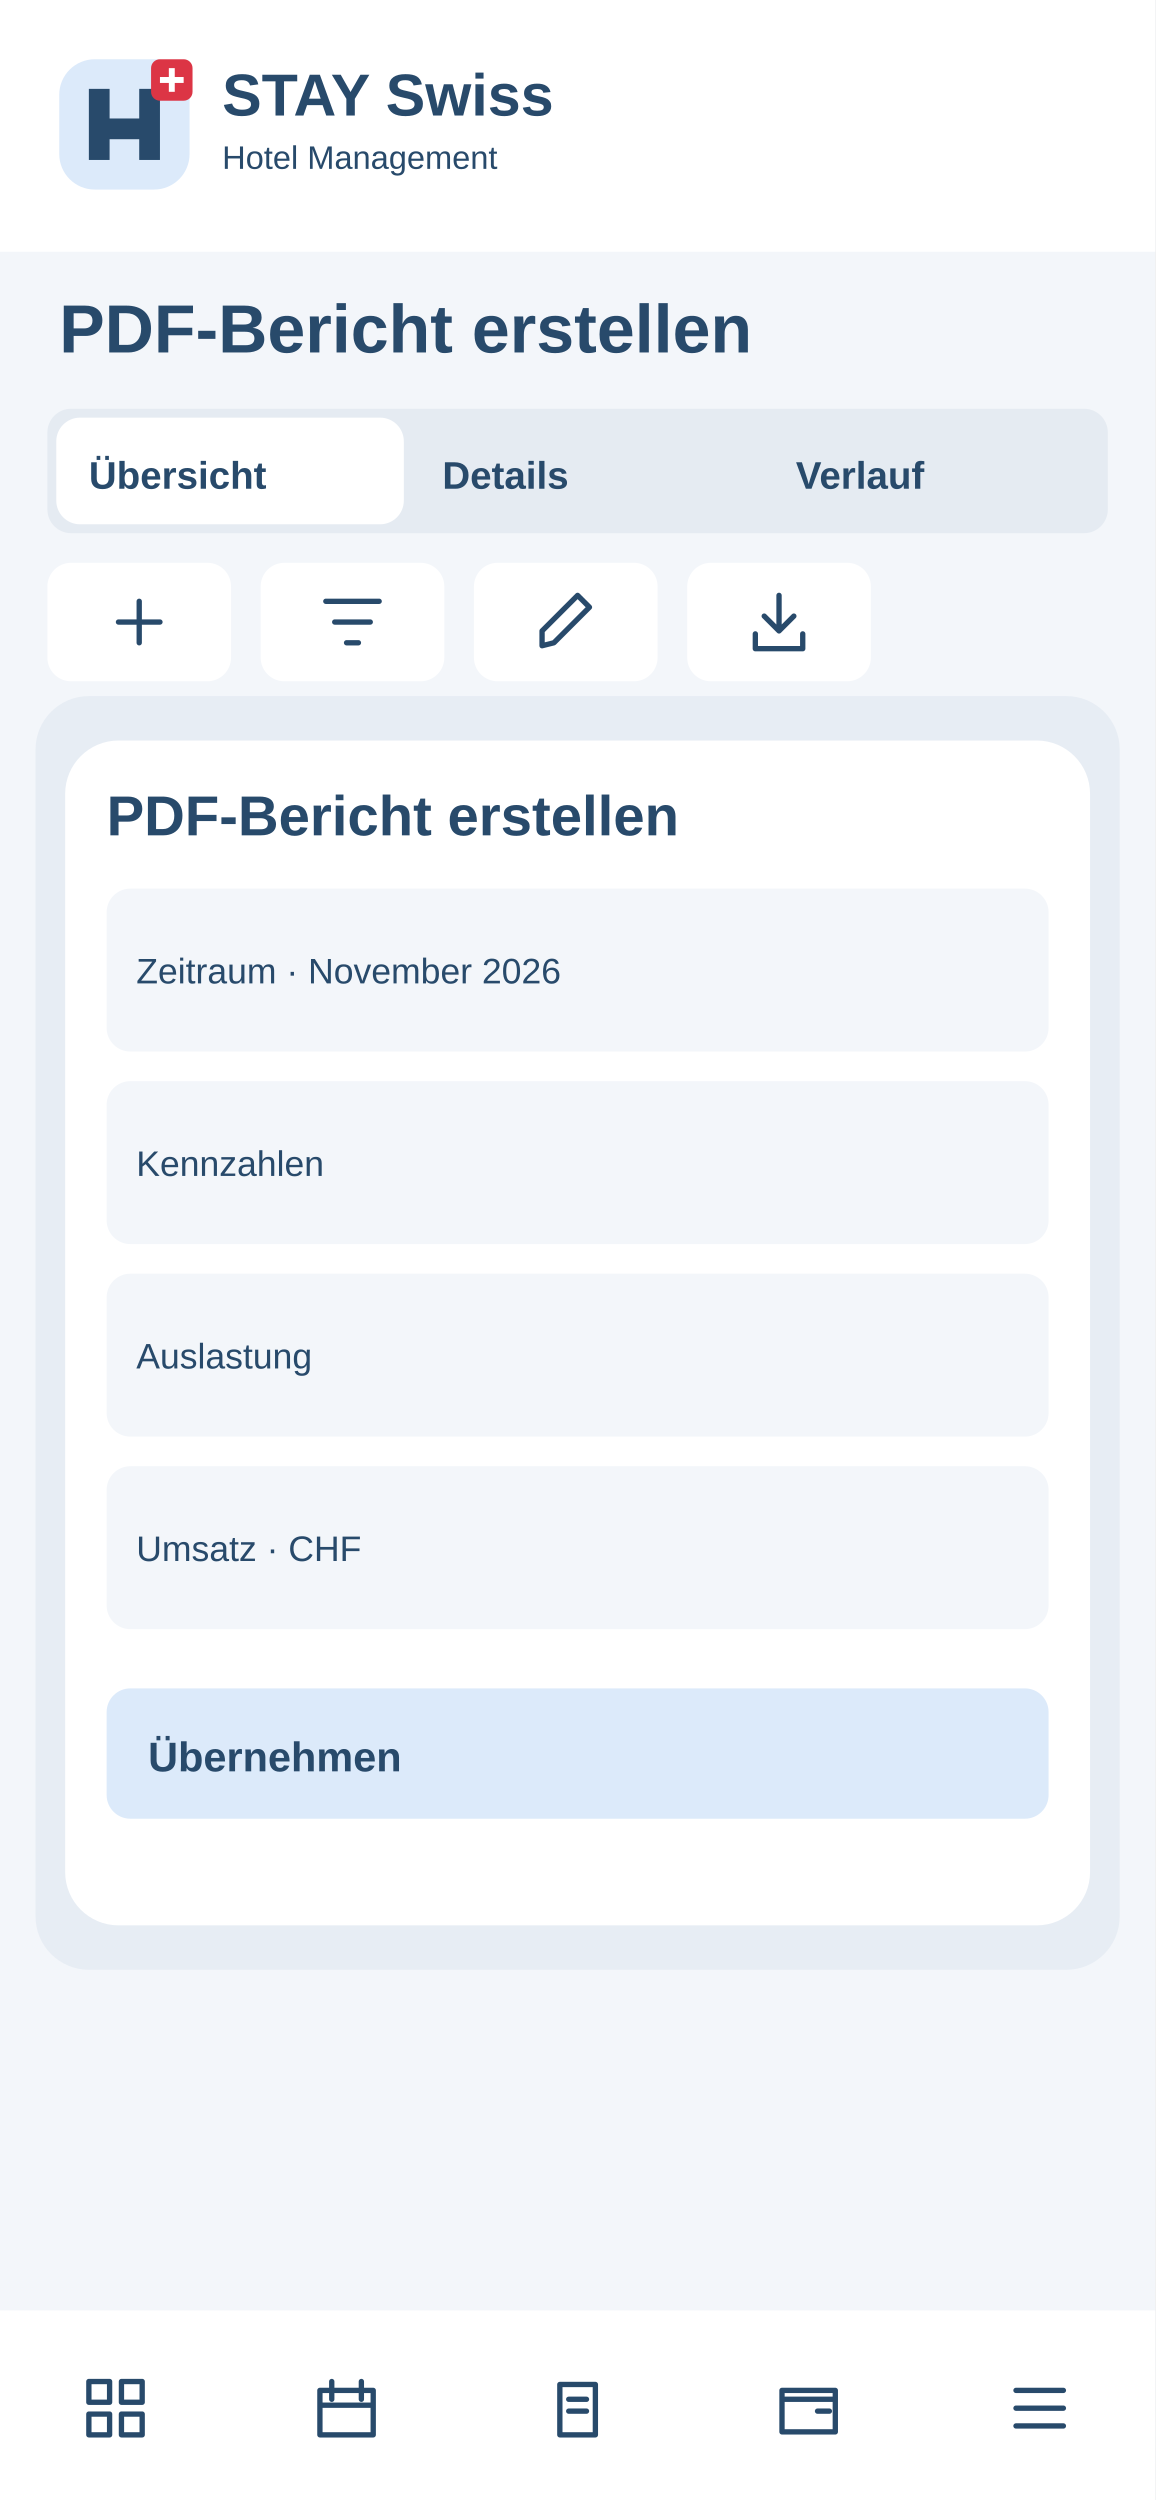
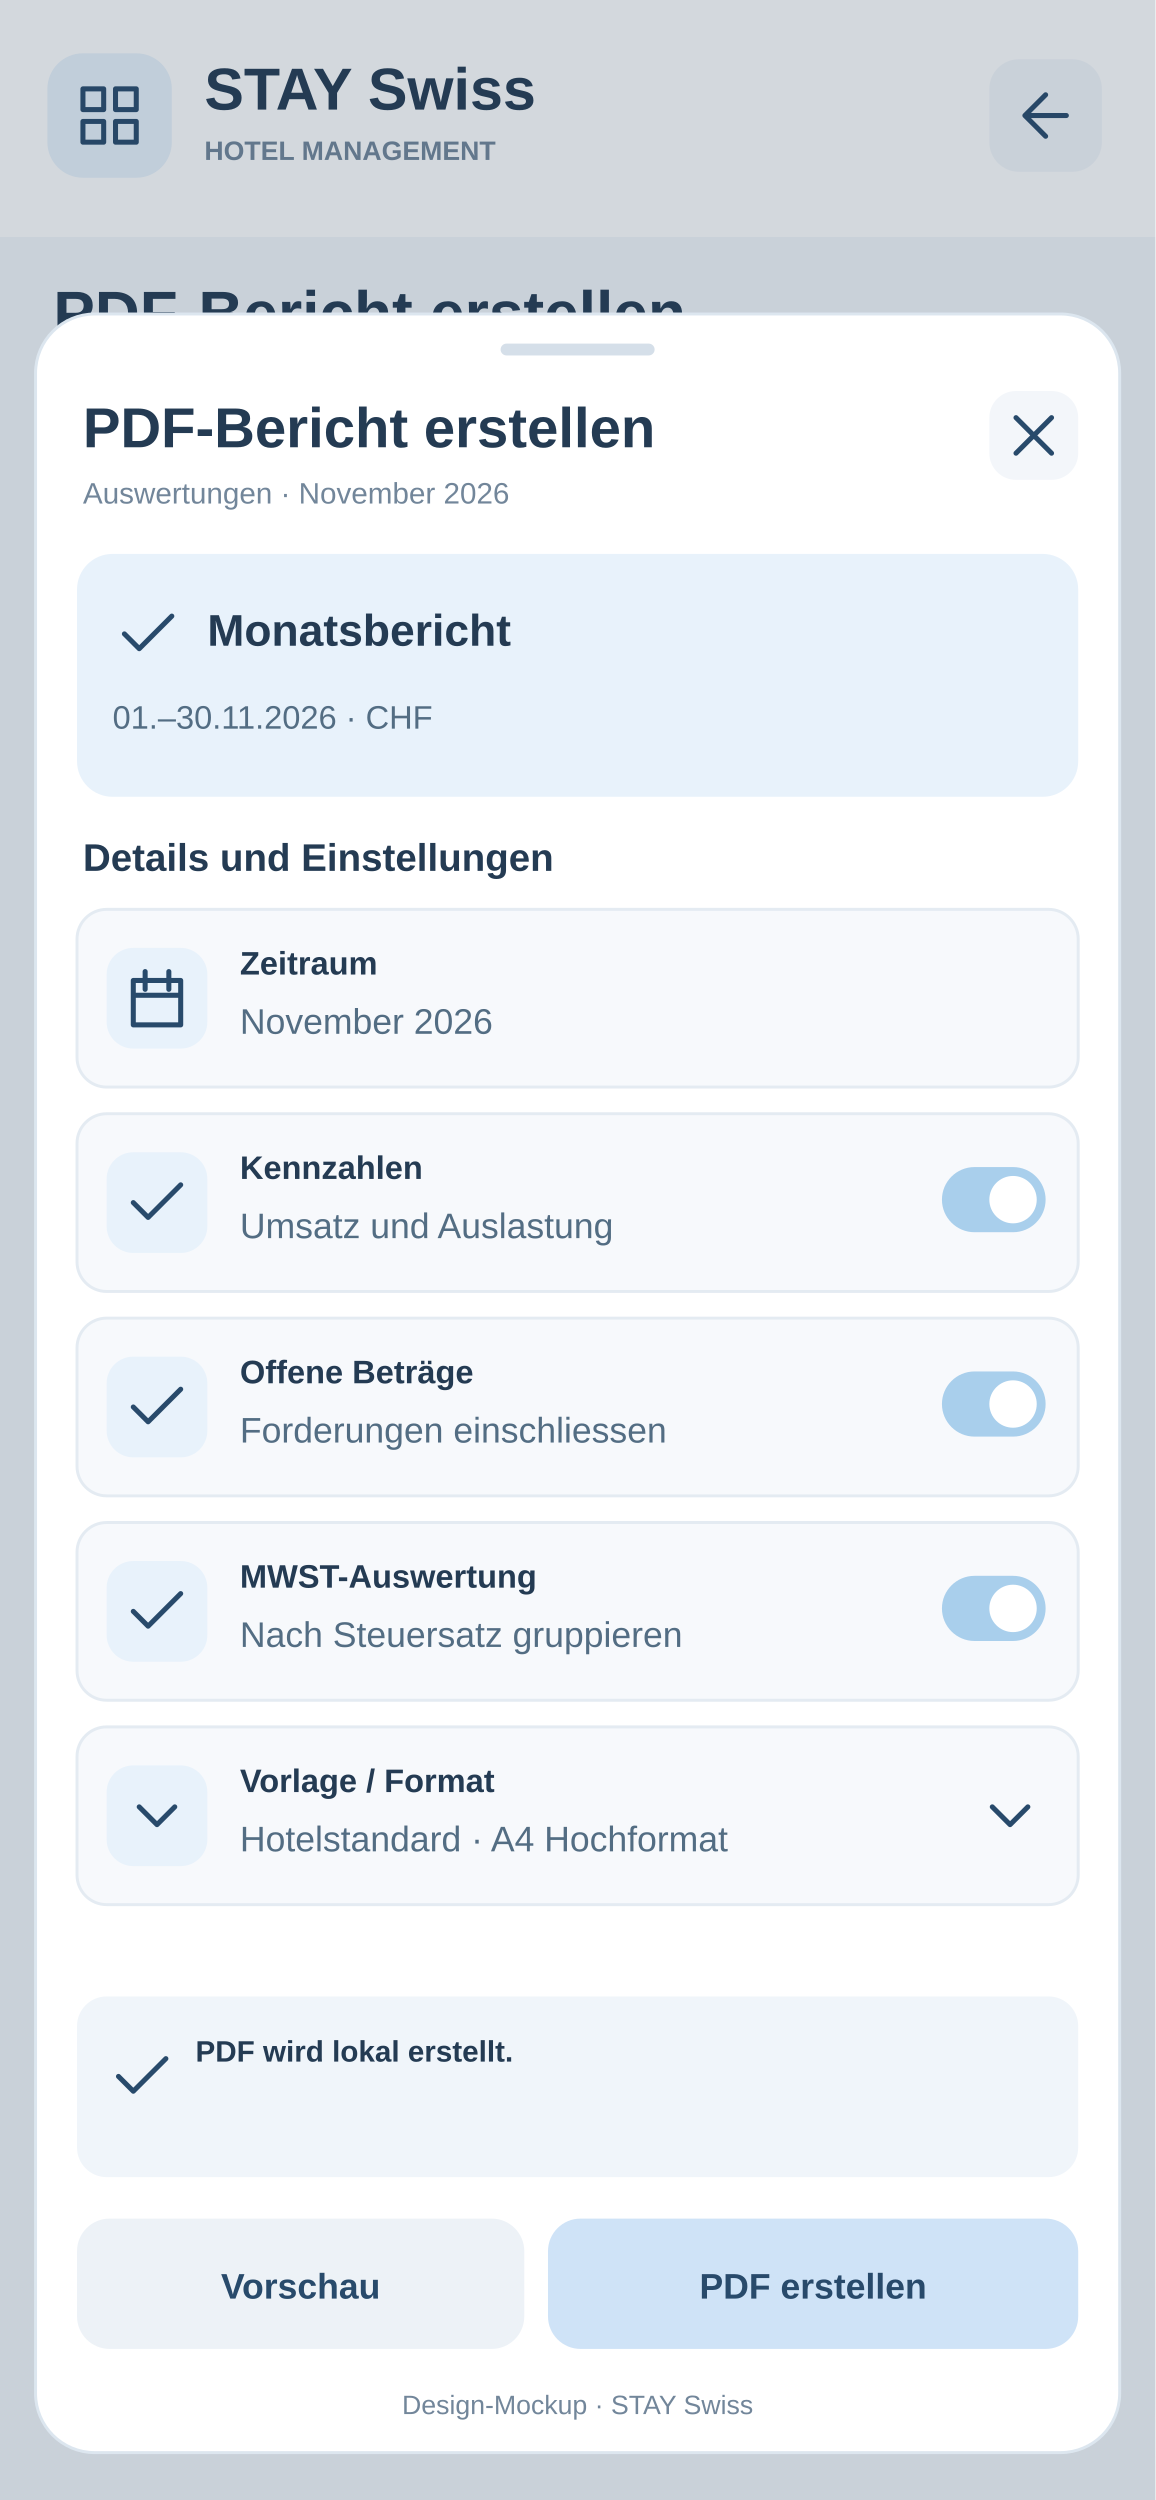
<svg xmlns="http://www.w3.org/2000/svg" width="390" height="844" viewBox="0 0 390 844">
-   <rect x="0" y="0" width="390" height="844" rx="0" fill="#f3f6fa" />
-   <rect x="0" y="0" width="390" height="85" rx="0" fill="#fff" />
-   <g transform="translate(20 20)">
-     <rect x="0" y="0" width="44" height="44" rx="12" fill="#dceafa" />
-     <path d="M10 34V10H17V20H27V10H34V34H27V27H17V34Z" fill="#284a6b" />
-     <rect x="31" y="0" width="14" height="14" rx="3" fill="#dc3545" />
-     <path d="M38 3v8m-4-4h8" stroke="white" stroke-width="2" />
+   <rect x="0" y="0" width="390" height="844" rx="0" fill="#F3F6FA" stroke="none" />
+   <rect x="0" y="0" width="390" height="80" rx="0" fill="#fff" stroke="none" />
+   <rect x="16" y="18" width="42" height="42" rx="12" fill="#E8F2FB" stroke="none" />
+   <g transform="translate(25 27)" stroke="#284A6B" fill="none" stroke-width="1.7" stroke-linecap="round" stroke-linejoin="round">
+     <path d="M3 3h7v7H3zm11 0h7v7h-7zM3 14h7v7H3zm11 0h7v7h-7z" />
  </g>
-   <text x="75" y="39" font-family="Arial,sans-serif" font-size="20" font-weight="700" fill="#284a6b">STAY Swiss</text>
-   <text x="75" y="57" font-family="Arial,sans-serif" font-size="11" font-weight="400" fill="#284a6b">Hotel Management</text>
-   <text x="20" y="119" font-family="Arial,sans-serif" font-size="23" font-weight="700" fill="#284a6b">PDF-Bericht erstellen</text>
-   <rect x="16" y="138" width="358" height="42" rx="8" fill="#e5ebf2" />
-   <rect x="19" y="141" width="117.333" height="36" rx="8" fill="#fff" />
-   <text x="30" y="165" font-family="Arial,sans-serif" font-size="13" font-weight="700" fill="#284a6b">Übersicht</text>
-   <text x="149.333" y="165" font-family="Arial,sans-serif" font-size="13" font-weight="700" fill="#284a6b">Details</text>
-   <text x="268.667" y="165" font-family="Arial,sans-serif" font-size="13" font-weight="700" fill="#284a6b">Verlauf</text>
+   <text x="69" y="37" font-family="Arial, sans-serif" font-size="20" font-weight="700" fill="#243B53" text-anchor="start">STAY Swiss</text>
+   <text x="69" y="54" font-family="Arial, sans-serif" font-size="9" font-weight="700" fill="#72869A" text-anchor="start">HOTEL MANAGEMENT</text>
+   <a href="../13-auswertung.svg">
+     <rect x="334" y="20" width="38" height="38" rx="10" fill="#F3F6FA" stroke="none" />
+     <g transform="translate(341 27)" stroke="#284A6B" fill="none" stroke-width="1.7" stroke-linecap="round" stroke-linejoin="round">
+       <path d="M19 12H5m7-7l-7 7 7 7" />
+     </g>
+   </a>
+   <text x="18" y="113" font-family="Arial, sans-serif" font-size="21" font-weight="700" fill="#243B53" text-anchor="start">PDF-Bericht erstellen</text>
+   <text x="18" y="135" font-family="Arial, sans-serif" font-size="11" font-weight="400" fill="#72869A" text-anchor="start">Auswertungen · November 2026</text>
+   <rect x="16" y="151" width="358" height="60" rx="12" fill="#fff" stroke="none" />
+   <text x="30" y="175" font-family="Arial, sans-serif" font-size="12" font-weight="700" fill="#243B53" text-anchor="start">Hotelbetrieb · Rezeption</text>
+   <text x="30" y="194" font-family="Arial, sans-serif" font-size="11" font-weight="400" fill="#72869A" text-anchor="start">Lokale Daten · Beispielsituation</text>
+   <rect width="390" height="844" fill="#243B53" opacity=".20" />
+   <rect x="12" y="106" width="366" height="722" rx="20" fill="#FFFFFF" stroke="#DCE6EF" />
+   <rect x="169" y="116" width="52" height="4" rx="2" fill="#D5DFE9" stroke="none" />
+   <text x="28" y="151" font-family="Arial, sans-serif" font-size="19" font-weight="700" fill="#243B53" text-anchor="start">PDF-Bericht erstellen</text>
+   <text x="28" y="170" font-family="Arial, sans-serif" font-size="10" font-weight="400" fill="#72869A" text-anchor="start">Auswertungen · November 2026</text>
+   <a href="../13-auswertung.svg">
+     <rect x="334" y="132" width="30" height="30" rx="9" fill="#F3F6FA" stroke="none" />
+     <g transform="translate(337 135)" stroke="#284A6B" fill="none" stroke-width="1.7" stroke-linecap="round" stroke-linejoin="round">
+       <path d="M6 6l12 12M18 6L6 18" />
+     </g>
+   </a>
+   <rect x="26" y="187" width="338" height="82" rx="12" fill="#E8F2FB" stroke="none" />
+   <g transform="translate(38 202)" stroke="#284A6B" fill="none" stroke-width="1.7" stroke-linecap="round" stroke-linejoin="round">
+     <path d="M4 12l5 5L20 6" />
+   </g>
+   <text x="70" y="218" font-family="Arial, sans-serif" font-size="15" font-weight="700" fill="#243B53" text-anchor="start">Monatsbericht</text>
+   <text x="38" y="246" font-family="Arial, sans-serif" font-size="11" font-weight="400" fill="#536D83" text-anchor="start">01.–30.11.2026 · CHF</text>
+   <text x="28" y="294" font-family="Arial, sans-serif" font-size="13" font-weight="700" fill="#243B53" text-anchor="start">Details und Einstellungen</text>
+   <rect x="26" y="307" width="338" height="60" rx="10" fill="#F7F9FC" stroke="#E4EBF2" />
+   <rect x="36" y="320" width="34" height="34" rx="9" fill="#E8F2FB" stroke="none" />
+   <g transform="translate(41 325)" stroke="#284A6B" fill="none" stroke-width="1.7" stroke-linecap="round" stroke-linejoin="round">
+     <path d="M4 6h16v15H4zM8 3v6m8-6v6M4 11h16" />
+   </g>
+   <text x="81" y="329" font-family="Arial, sans-serif" font-size="11" font-weight="700" fill="#243B53" text-anchor="start">Zeitraum</text>
+   <text x="81" y="349" font-family="Arial, sans-serif" font-size="12" font-weight="400" fill="#536D83" text-anchor="start">November 2026</text>
+   <rect x="26" y="376" width="338" height="60" rx="10" fill="#F7F9FC" stroke="#E4EBF2" />
+   <rect x="36" y="389" width="34" height="34" rx="9" fill="#E8F2FB" stroke="none" />
+   <g transform="translate(41 394)" stroke="#284A6B" fill="none" stroke-width="1.7" stroke-linecap="round" stroke-linejoin="round">
+     <path d="M4 12l5 5L20 6" />
+   </g>
+   <text x="81" y="398" font-family="Arial, sans-serif" font-size="11" font-weight="700" fill="#243B53" text-anchor="start">Kennzahlen</text>
+   <text x="81" y="418" font-family="Arial, sans-serif" font-size="12" font-weight="400" fill="#536D83" text-anchor="start">Umsatz und Auslastung</text>
+   <rect x="318" y="394" width="35" height="22" rx="11" fill="#A9CFEC" stroke="none" />
+   <circle cx="342" cy="405" r="8" fill="#fff" />
+   <rect x="26" y="445" width="338" height="60" rx="10" fill="#F7F9FC" stroke="#E4EBF2" />
+   <rect x="36" y="458" width="34" height="34" rx="9" fill="#E8F2FB" stroke="none" />
+   <g transform="translate(41 463)" stroke="#284A6B" fill="none" stroke-width="1.7" stroke-linecap="round" stroke-linejoin="round">
+     <path d="M4 12l5 5L20 6" />
+   </g>
+   <text x="81" y="467" font-family="Arial, sans-serif" font-size="11" font-weight="700" fill="#243B53" text-anchor="start">Offene Beträge</text>
+   <text x="81" y="487" font-family="Arial, sans-serif" font-size="12" font-weight="400" fill="#536D83" text-anchor="start">Forderungen einschliessen</text>
+   <rect x="318" y="463" width="35" height="22" rx="11" fill="#A9CFEC" stroke="none" />
+   <circle cx="342" cy="474" r="8" fill="#fff" />
+   <rect x="26" y="514" width="338" height="60" rx="10" fill="#F7F9FC" stroke="#E4EBF2" />
+   <rect x="36" y="527" width="34" height="34" rx="9" fill="#E8F2FB" stroke="none" />
+   <g transform="translate(41 532)" stroke="#284A6B" fill="none" stroke-width="1.7" stroke-linecap="round" stroke-linejoin="round">
+     <path d="M4 12l5 5L20 6" />
+   </g>
+   <text x="81" y="536" font-family="Arial, sans-serif" font-size="11" font-weight="700" fill="#243B53" text-anchor="start">MWST-Auswertung</text>
+   <text x="81" y="556" font-family="Arial, sans-serif" font-size="12" font-weight="400" fill="#536D83" text-anchor="start">Nach Steuersatz gruppieren</text>
+   <rect x="318" y="532" width="35" height="22" rx="11" fill="#A9CFEC" stroke="none" />
+   <circle cx="342" cy="543" r="8" fill="#fff" />
+   <rect x="26" y="583" width="338" height="60" rx="10" fill="#F7F9FC" stroke="#E4EBF2" />
+   <rect x="36" y="596" width="34" height="34" rx="9" fill="#E8F2FB" stroke="none" />
+   <g transform="translate(41 601)" stroke="#284A6B" fill="none" stroke-width="1.7" stroke-linecap="round" stroke-linejoin="round">
+     <path d="M6 9l6 6 6-6" />
+   </g>
+   <text x="81" y="605" font-family="Arial, sans-serif" font-size="11" font-weight="700" fill="#243B53" text-anchor="start">Vorlage / Format</text>
+   <text x="81" y="625" font-family="Arial, sans-serif" font-size="12" font-weight="400" fill="#536D83" text-anchor="start">Hotelstandard · A4 Hochformat</text>
+   <g transform="translate(329 601)" stroke="#284A6B" fill="none" stroke-width="1.7" stroke-linecap="round" stroke-linejoin="round">
+     <path d="M6 9l6 6 6-6" />
+   </g>
+   <rect x="26" y="674" width="338" height="61" rx="10" fill="#F0F5FA" stroke="none" />
+   <g transform="translate(36 689)" stroke="#284A6B" fill="none" stroke-width="1.7" stroke-linecap="round" stroke-linejoin="round">
+     <path d="M4 12l5 5L20 6" />
+   </g>
+   <text x="66" y="696" font-family="Arial, sans-serif" font-size="10" font-weight="600" fill="#243B53" text-anchor="start">PDF wird lokal erstellt.</text>
  <g>
-     <rect x="16" y="190" width="62" height="40" rx="8" fill="#fff" />
-     <g transform="translate(35 198)" fill="none" stroke="#284a6b" stroke-width="1.8" stroke-linecap="round" stroke-linejoin="round">
-       <path d="M12 5v14M5 12h14" />
-     </g>
+     <rect x="26" y="749" width="151" height="44" rx="11" fill="#EDF2F7" stroke="none" />
+     <text x="101.5" y="776" font-family="Arial, sans-serif" font-size="12" font-weight="700" fill="#284A6B" text-anchor="middle">Vorschau</text>
  </g>
  <g>
-     <rect x="88" y="190" width="62" height="40" rx="8" fill="#fff" />
-     <g transform="translate(107 198)" fill="none" stroke="#284a6b" stroke-width="1.8" stroke-linecap="round" stroke-linejoin="round">
-       <path d="M3 5h18M6 12h12M10 19h4" />
-     </g>
+     <rect x="185" y="749" width="179" height="44" rx="11" fill="#CFE3F7" stroke="none" />
+     <text x="274.5" y="776" font-family="Arial, sans-serif" font-size="12" font-weight="700" fill="#284A6B" text-anchor="middle">PDF erstellen</text>
  </g>
-   <g>
-     <rect x="160" y="190" width="62" height="40" rx="8" fill="#fff" />
-     <g transform="translate(179 198)" fill="none" stroke="#284a6b" stroke-width="1.8" stroke-linecap="round" stroke-linejoin="round">
-       <path d="M4 20l4-1L20 7l-4-4L4 15z" />
-     </g>
-   </g>
-   <g>
-     <rect x="232" y="190" width="62" height="40" rx="8" fill="#fff" />
-     <g transform="translate(251 198)" fill="none" stroke="#284a6b" stroke-width="1.8" stroke-linecap="round" stroke-linejoin="round">
-       <path d="M12 3v12m-5-5 5 5 5-5M4 16v5h16v-5" />
-     </g>
-   </g>
-   <rect x="16" y="255" width="358" height="55" rx="8" fill="#fff" />
-   <text x="28" y="275" font-family="Arial,sans-serif" font-size="11" font-weight="700" fill="#284a6b">Zeitraum</text>
-   <text x="28" y="295" font-family="Arial,sans-serif" font-size="13" font-weight="400" fill="#284a6b">November 2026</text>
-   <rect x="16" y="318" width="358" height="55" rx="8" fill="#fff" />
-   <text x="28" y="338" font-family="Arial,sans-serif" font-size="11" font-weight="700" fill="#284a6b">Kennzahlen</text>
-   <text x="28" y="358" font-family="Arial,sans-serif" font-size="13" font-weight="400" fill="#284a6b">Auswählen / erfassen</text>
-   <rect x="16" y="381" width="358" height="55" rx="8" fill="#fff" />
-   <text x="28" y="401" font-family="Arial,sans-serif" font-size="11" font-weight="700" fill="#284a6b">Auslastung</text>
-   <text x="28" y="421" font-family="Arial,sans-serif" font-size="13" font-weight="400" fill="#284a6b">Auswählen / erfassen</text>
-   <rect x="16" y="444" width="358" height="55" rx="8" fill="#fff" />
-   <text x="28" y="464" font-family="Arial,sans-serif" font-size="11" font-weight="700" fill="#284a6b">Umsatz</text>
-   <text x="28" y="484" font-family="Arial,sans-serif" font-size="13" font-weight="400" fill="#284a6b">CHF</text>
-   <rect x="16" y="507" width="358" height="55" rx="8" fill="#fff" />
-   <text x="28" y="527" font-family="Arial,sans-serif" font-size="11" font-weight="700" fill="#284a6b">Offene Beträge</text>
-   <text x="28" y="547" font-family="Arial,sans-serif" font-size="13" font-weight="400" fill="#284a6b">Auswählen / erfassen</text>
-   <rect x="16" y="570" width="358" height="55" rx="8" fill="#fff" />
-   <text x="28" y="590" font-family="Arial,sans-serif" font-size="11" font-weight="700" fill="#284a6b">PDF / Export</text>
-   <text x="28" y="610" font-family="Arial,sans-serif" font-size="13" font-weight="400" fill="#284a6b">Auswählen / erfassen</text>
-   <rect x="12" y="235" width="366" height="430" rx="18" fill="#e7edf4" />
-   <rect x="22" y="250" width="346" height="400" rx="18" fill="#fff" />
-   <text x="36" y="282" font-family="Arial,sans-serif" font-size="19" font-weight="700" fill="#284a6b">PDF-Bericht erstellen</text>
-   <rect x="36" y="300" width="318" height="55" rx="8" fill="#f3f6fa" />
-   <text x="46" y="332" font-family="Arial,sans-serif" font-size="12" font-weight="400" fill="#284a6b">Zeitraum · November 2026</text>
-   <rect x="36" y="365" width="318" height="55" rx="8" fill="#f3f6fa" />
-   <text x="46" y="397" font-family="Arial,sans-serif" font-size="12" font-weight="400" fill="#284a6b">Kennzahlen</text>
-   <rect x="36" y="430" width="318" height="55" rx="8" fill="#f3f6fa" />
-   <text x="46" y="462" font-family="Arial,sans-serif" font-size="12" font-weight="400" fill="#284a6b">Auslastung</text>
-   <rect x="36" y="495" width="318" height="55" rx="8" fill="#f3f6fa" />
-   <text x="46" y="527" font-family="Arial,sans-serif" font-size="12" font-weight="400" fill="#284a6b">Umsatz · CHF</text>
-   <rect x="36" y="570" width="318" height="44" rx="8" fill="#dceafa" />
-   <text x="50" y="598" font-family="Arial,sans-serif" font-size="14" font-weight="700" fill="#284a6b">Übernehmen</text>
-   <rect x="0" y="780" width="390" height="64" rx="0" fill="#fff" />
-   <g>
-     <g transform="translate(27 801)" fill="none" stroke="#284a6b" stroke-width="1.8" stroke-linecap="round" stroke-linejoin="round">
-       <path d="M3 3h7v7H3zM14 3h7v7h-7zM3 14h7v7H3zM14 14h7v7h-7z" />
-     </g>
-   </g>
-   <g>
-     <g transform="translate(105 801)" fill="none" stroke="#284a6b" stroke-width="1.8" stroke-linecap="round" stroke-linejoin="round">
-       <path d="M3 6h18v15H3zM7 3v6M17 3v6M3 11h18" />
-     </g>
-   </g>
-   <g>
-     <g transform="translate(183 801)" fill="none" stroke="#284a6b" stroke-width="1.8" stroke-linecap="round" stroke-linejoin="round">
-       <path d="M6 4h12v17H6zM9 9h6M9 13h6" />
-     </g>
-   </g>
-   <g>
-     <g transform="translate(261 801)" fill="none" stroke="#284a6b" stroke-width="1.8" stroke-linecap="round" stroke-linejoin="round">
-       <path d="M3 6h18v14H3zM3 9h18M15 13h4" />
-     </g>
-   </g>
-   <g>
-     <g transform="translate(339 801)" fill="none" stroke="#284a6b" stroke-width="1.8" stroke-linecap="round" stroke-linejoin="round">
-       <path d="M4 6h16M4 12h16M4 18h16" />
-     </g>
-   </g>
+   <text x="195" y="815" font-family="Arial, sans-serif" font-size="9" font-weight="400" fill="#72869A" text-anchor="middle">Design-Mockup · STAY Swiss</text>
</svg>
